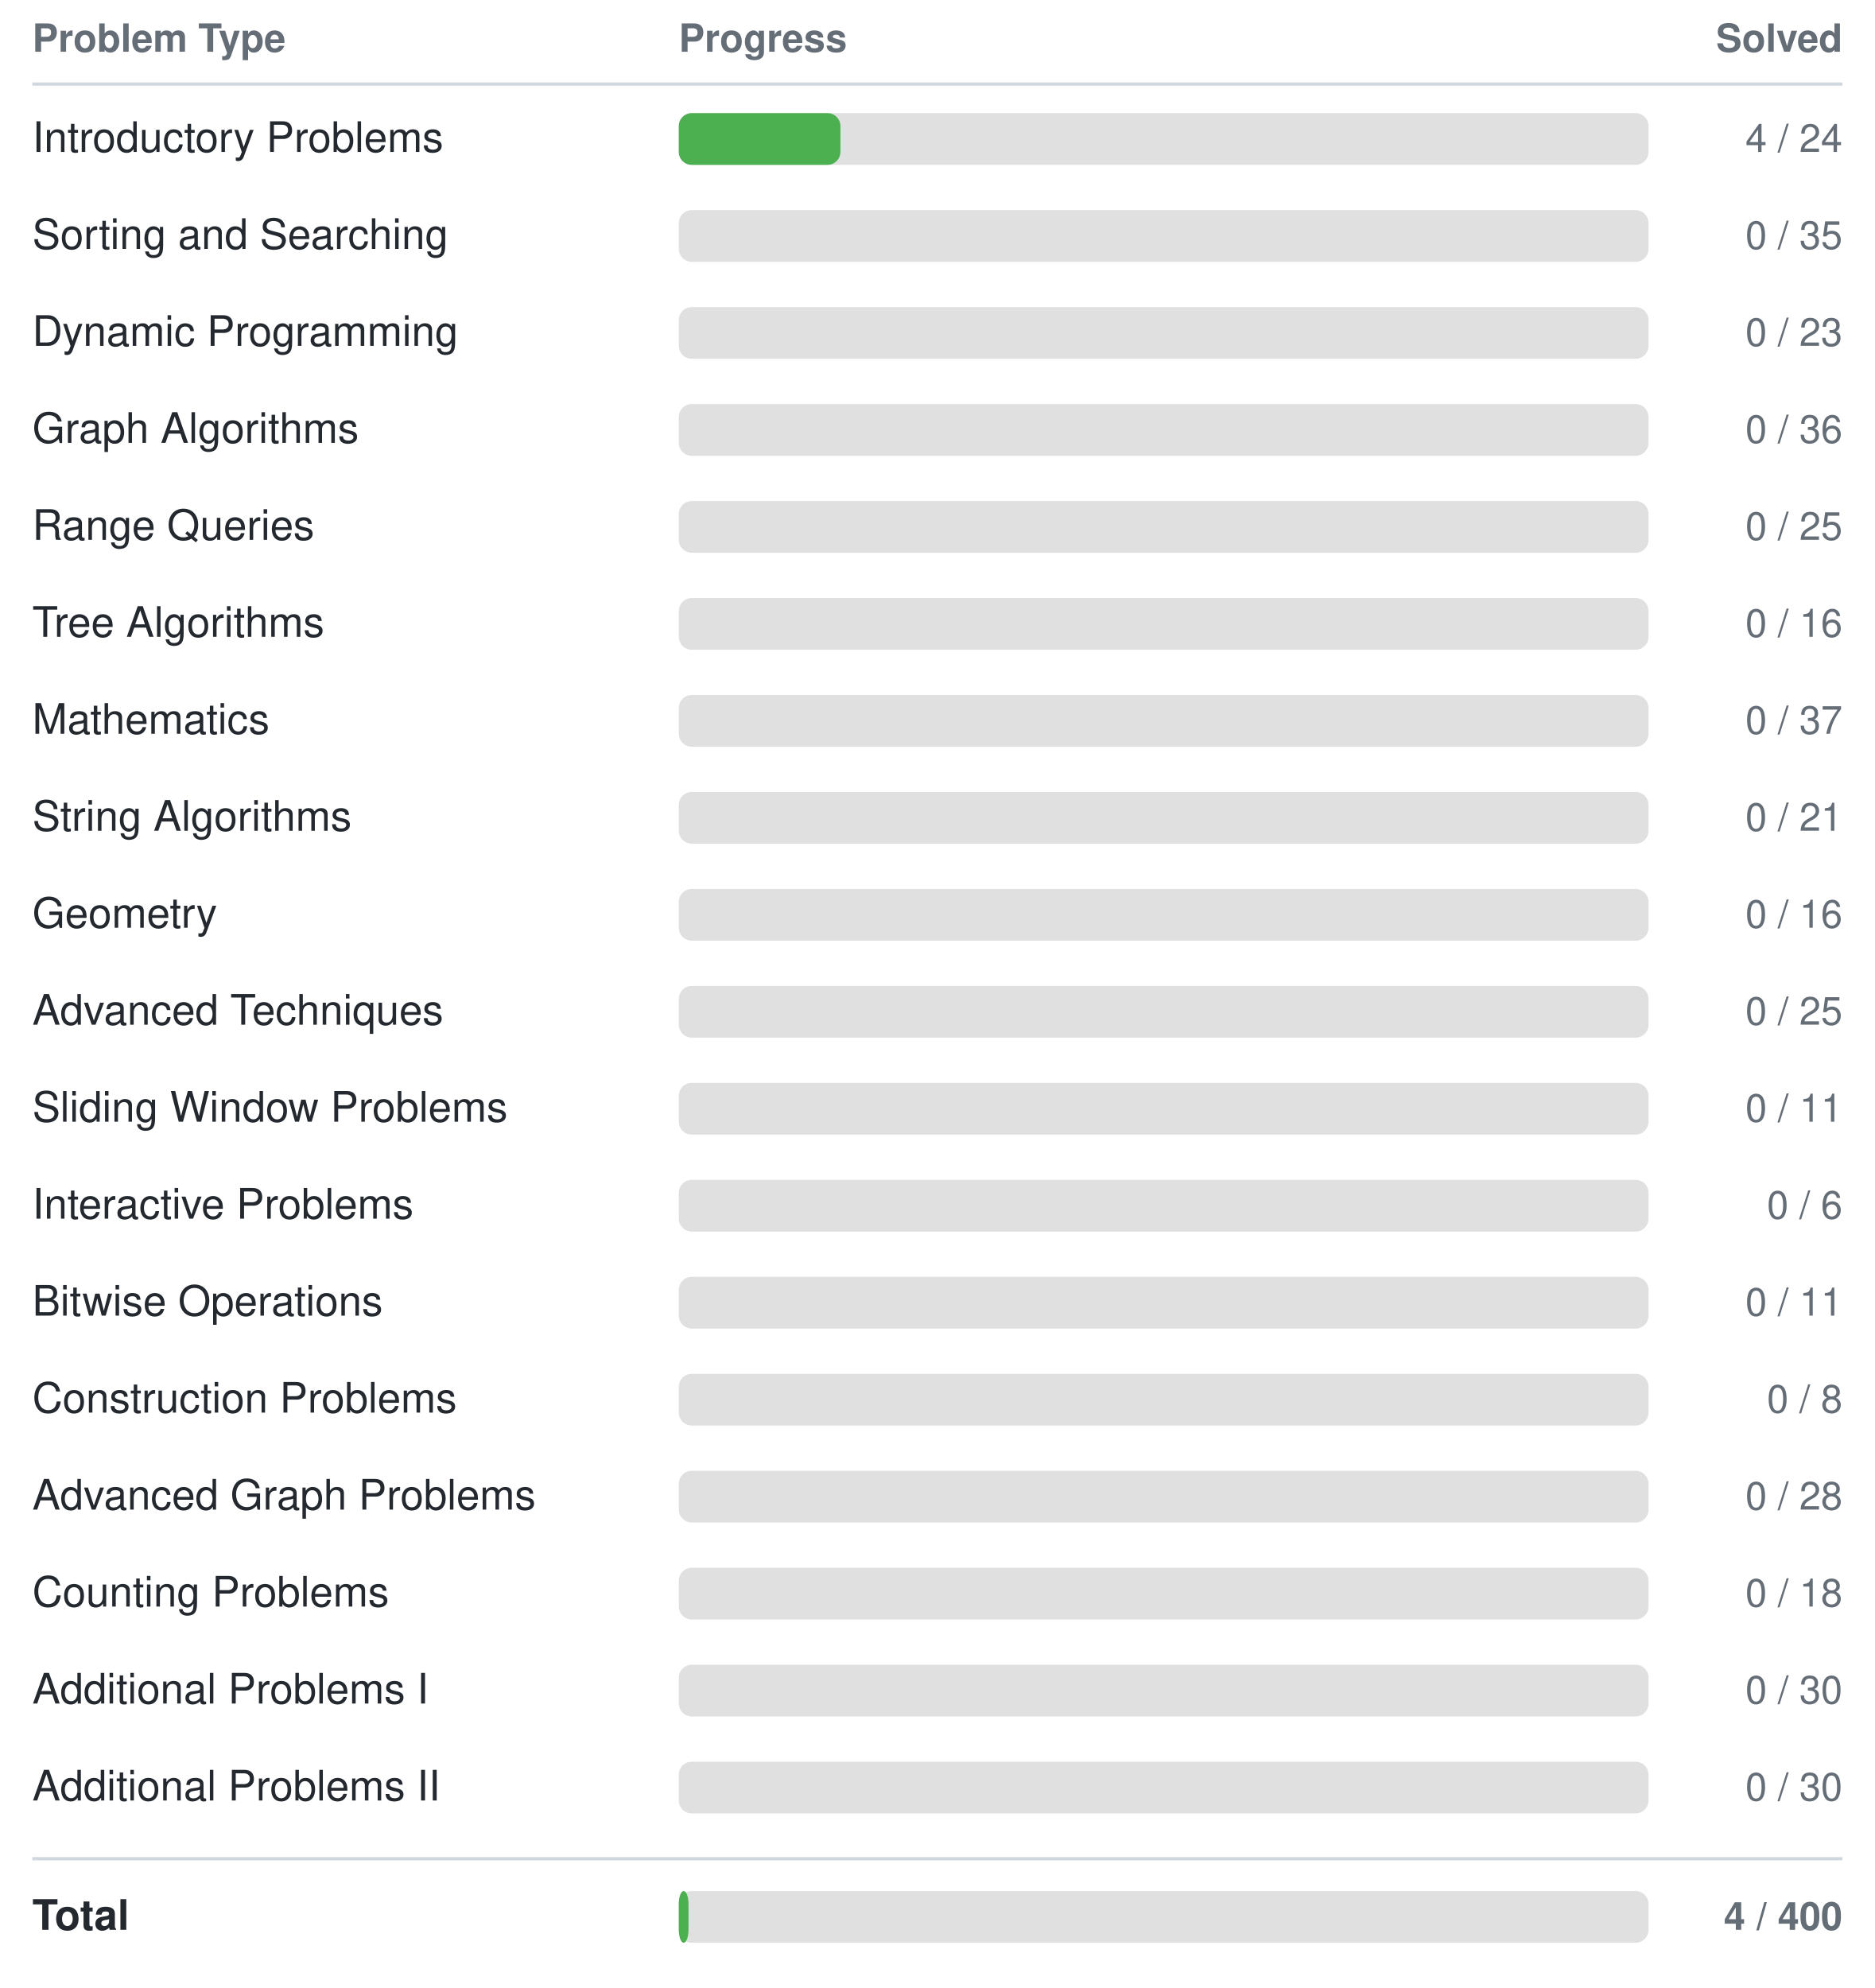
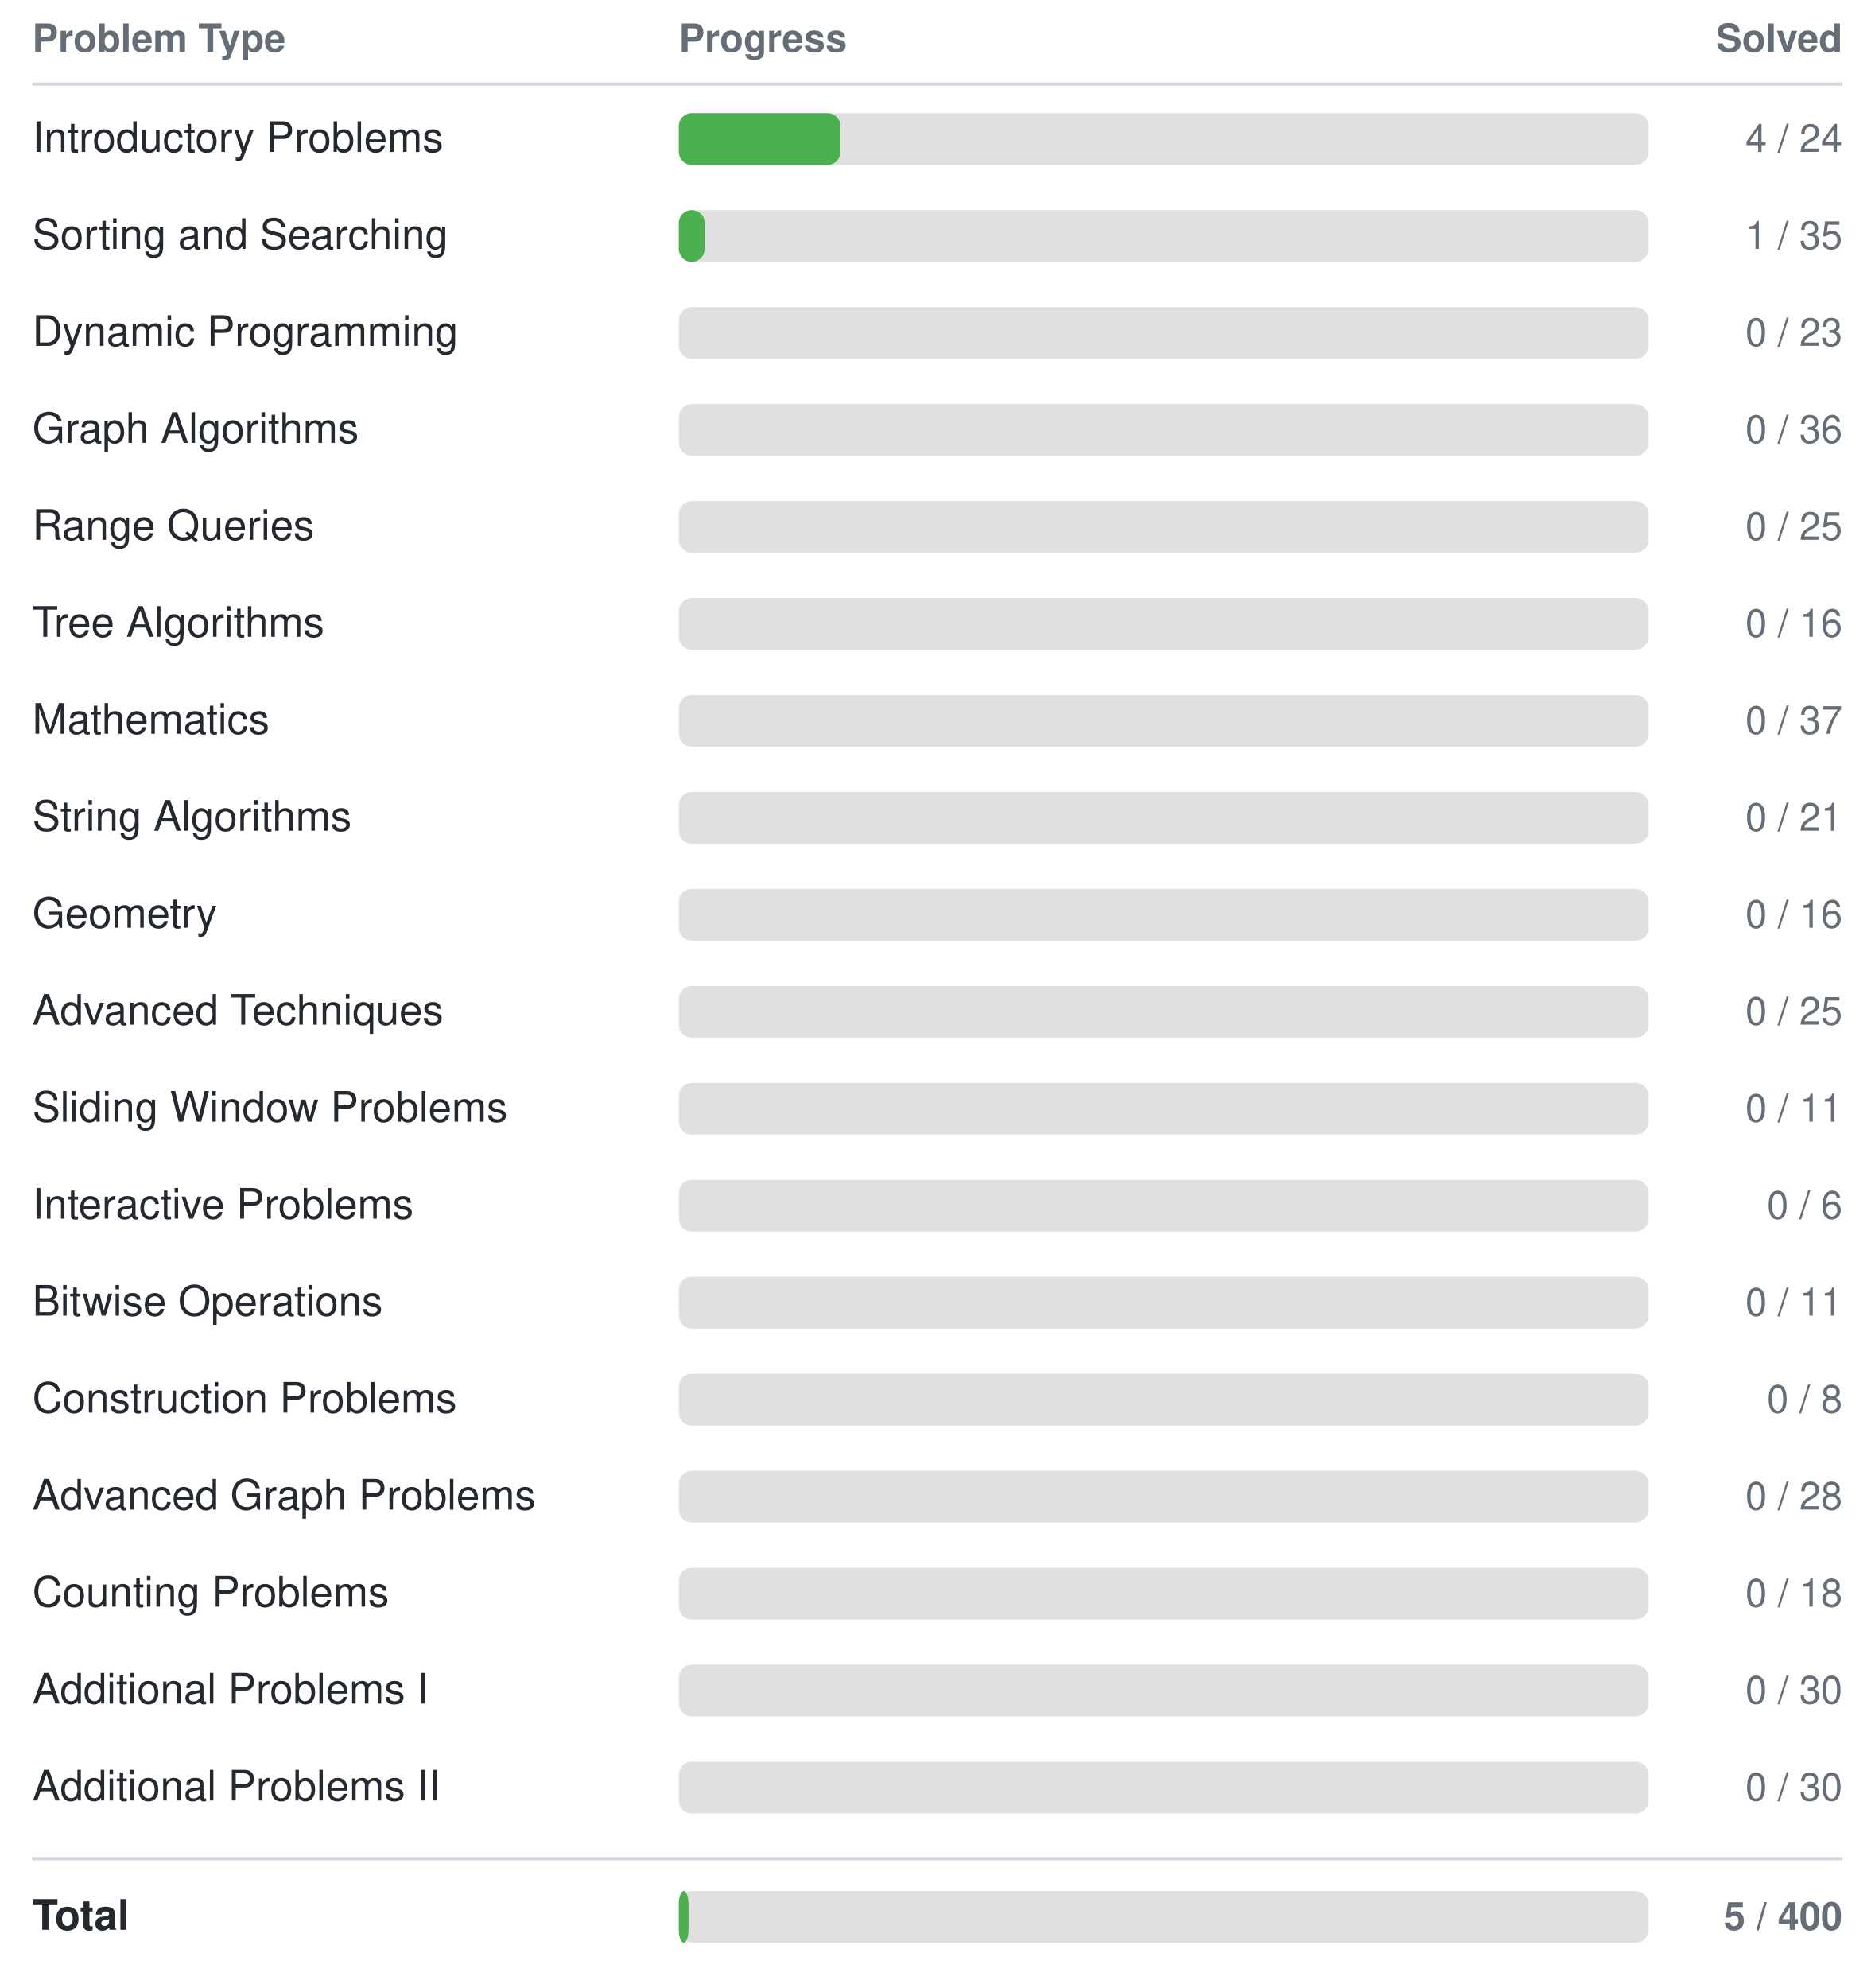
<svg xmlns="http://www.w3.org/2000/svg" width="580" height="615">
  <style>
    text { font-family: -apple-system, BlinkMacSystemFont, "Segoe UI", Helvetica, Arial, sans-serif; font-size: 13px; fill: #24292f; }
    text.header { font-size: 12px; font-weight: 600; fill: #656d76; }
    text.count { text-anchor: end; font-size: 12px; fill: #656d76; }
    line { stroke: #d0d7de; }
    @media (prefers-color-scheme: dark) {
      text { fill: #e6edf3; }
      text.header { fill: #8b949e; }
      text.count { fill: #8b949e; }
      line { stroke: #30363d; }
    }
  </style>
  <text class="header" x="10" y="16">Problem Type</text>
  <text class="header" x="210" y="16">Progress</text>
  <text class="header count" x="570" y="16">Solved</text>
  <line x1="10" y1="26" x2="570" y2="26" stroke-width="1" />
  <text x="10" y="47">Introductory Problems</text>
  <rect x="210" y="35" width="300" height="16" rx="4" fill="#e0e0e0" />
  <rect x="210" y="35" width="50" height="16" rx="4" fill="#4CAF50" />
  <text class="count" x="570" y="47">4 / 24</text>
  <text x="10" y="77">Sorting and Searching</text>
  <rect x="210" y="65" width="300" height="16" rx="4" fill="#e0e0e0" />
-   <rect x="210" y="65" width="0" height="16" rx="4" fill="#4CAF50" />
-   <text class="count" x="570" y="77">0 / 35</text>
+   <rect x="210" y="65" width="8" height="16" rx="4" fill="#4CAF50" />
+   <text class="count" x="570" y="77">1 / 35</text>
  <text x="10" y="107">Dynamic Programming</text>
  <rect x="210" y="95" width="300" height="16" rx="4" fill="#e0e0e0" />
  <rect x="210" y="95" width="0" height="16" rx="4" fill="#4CAF50" />
  <text class="count" x="570" y="107">0 / 23</text>
  <text x="10" y="137">Graph Algorithms</text>
  <rect x="210" y="125" width="300" height="16" rx="4" fill="#e0e0e0" />
  <rect x="210" y="125" width="0" height="16" rx="4" fill="#4CAF50" />
  <text class="count" x="570" y="137">0 / 36</text>
  <text x="10" y="167">Range Queries</text>
  <rect x="210" y="155" width="300" height="16" rx="4" fill="#e0e0e0" />
  <rect x="210" y="155" width="0" height="16" rx="4" fill="#4CAF50" />
  <text class="count" x="570" y="167">0 / 25</text>
  <text x="10" y="197">Tree Algorithms</text>
  <rect x="210" y="185" width="300" height="16" rx="4" fill="#e0e0e0" />
  <rect x="210" y="185" width="0" height="16" rx="4" fill="#4CAF50" />
  <text class="count" x="570" y="197">0 / 16</text>
  <text x="10" y="227">Mathematics</text>
  <rect x="210" y="215" width="300" height="16" rx="4" fill="#e0e0e0" />
  <rect x="210" y="215" width="0" height="16" rx="4" fill="#4CAF50" />
  <text class="count" x="570" y="227">0 / 37</text>
  <text x="10" y="257">String Algorithms</text>
  <rect x="210" y="245" width="300" height="16" rx="4" fill="#e0e0e0" />
  <rect x="210" y="245" width="0" height="16" rx="4" fill="#4CAF50" />
  <text class="count" x="570" y="257">0 / 21</text>
  <text x="10" y="287">Geometry</text>
  <rect x="210" y="275" width="300" height="16" rx="4" fill="#e0e0e0" />
  <rect x="210" y="275" width="0" height="16" rx="4" fill="#4CAF50" />
  <text class="count" x="570" y="287">0 / 16</text>
  <text x="10" y="317">Advanced Techniques</text>
  <rect x="210" y="305" width="300" height="16" rx="4" fill="#e0e0e0" />
  <rect x="210" y="305" width="0" height="16" rx="4" fill="#4CAF50" />
  <text class="count" x="570" y="317">0 / 25</text>
  <text x="10" y="347">Sliding Window Problems</text>
  <rect x="210" y="335" width="300" height="16" rx="4" fill="#e0e0e0" />
  <rect x="210" y="335" width="0" height="16" rx="4" fill="#4CAF50" />
  <text class="count" x="570" y="347">0 / 11</text>
  <text x="10" y="377">Interactive Problems</text>
  <rect x="210" y="365" width="300" height="16" rx="4" fill="#e0e0e0" />
  <rect x="210" y="365" width="0" height="16" rx="4" fill="#4CAF50" />
  <text class="count" x="570" y="377">0 / 6</text>
  <text x="10" y="407">Bitwise Operations</text>
  <rect x="210" y="395" width="300" height="16" rx="4" fill="#e0e0e0" />
  <rect x="210" y="395" width="0" height="16" rx="4" fill="#4CAF50" />
  <text class="count" x="570" y="407">0 / 11</text>
  <text x="10" y="437">Construction Problems</text>
  <rect x="210" y="425" width="300" height="16" rx="4" fill="#e0e0e0" />
  <rect x="210" y="425" width="0" height="16" rx="4" fill="#4CAF50" />
  <text class="count" x="570" y="437">0 / 8</text>
  <text x="10" y="467">Advanced Graph Problems</text>
  <rect x="210" y="455" width="300" height="16" rx="4" fill="#e0e0e0" />
  <rect x="210" y="455" width="0" height="16" rx="4" fill="#4CAF50" />
  <text class="count" x="570" y="467">0 / 28</text>
  <text x="10" y="497">Counting Problems</text>
  <rect x="210" y="485" width="300" height="16" rx="4" fill="#e0e0e0" />
  <rect x="210" y="485" width="0" height="16" rx="4" fill="#4CAF50" />
  <text class="count" x="570" y="497">0 / 18</text>
  <text x="10" y="527">Additional Problems I</text>
  <rect x="210" y="515" width="300" height="16" rx="4" fill="#e0e0e0" />
  <rect x="210" y="515" width="0" height="16" rx="4" fill="#4CAF50" />
  <text class="count" x="570" y="527">0 / 30</text>
  <text x="10" y="557">Additional Problems II</text>
  <rect x="210" y="545" width="300" height="16" rx="4" fill="#e0e0e0" />
  <rect x="210" y="545" width="0" height="16" rx="4" fill="#4CAF50" />
  <text class="count" x="570" y="557">0 / 30</text>
  <line x1="10" y1="575" x2="570" y2="575" stroke-width="1" />
  <text x="10" y="597" font-weight="bold">Total</text>
  <rect x="210" y="585" width="300" height="16" rx="4" fill="#e0e0e0" />
  <rect x="210" y="585" width="3" height="16" rx="4" fill="#4CAF50" />
-   <text class="count" x="570" y="597" font-weight="bold">4 / 400</text>
+   <text class="count" x="570" y="597" font-weight="bold">5 / 400</text>
</svg>
